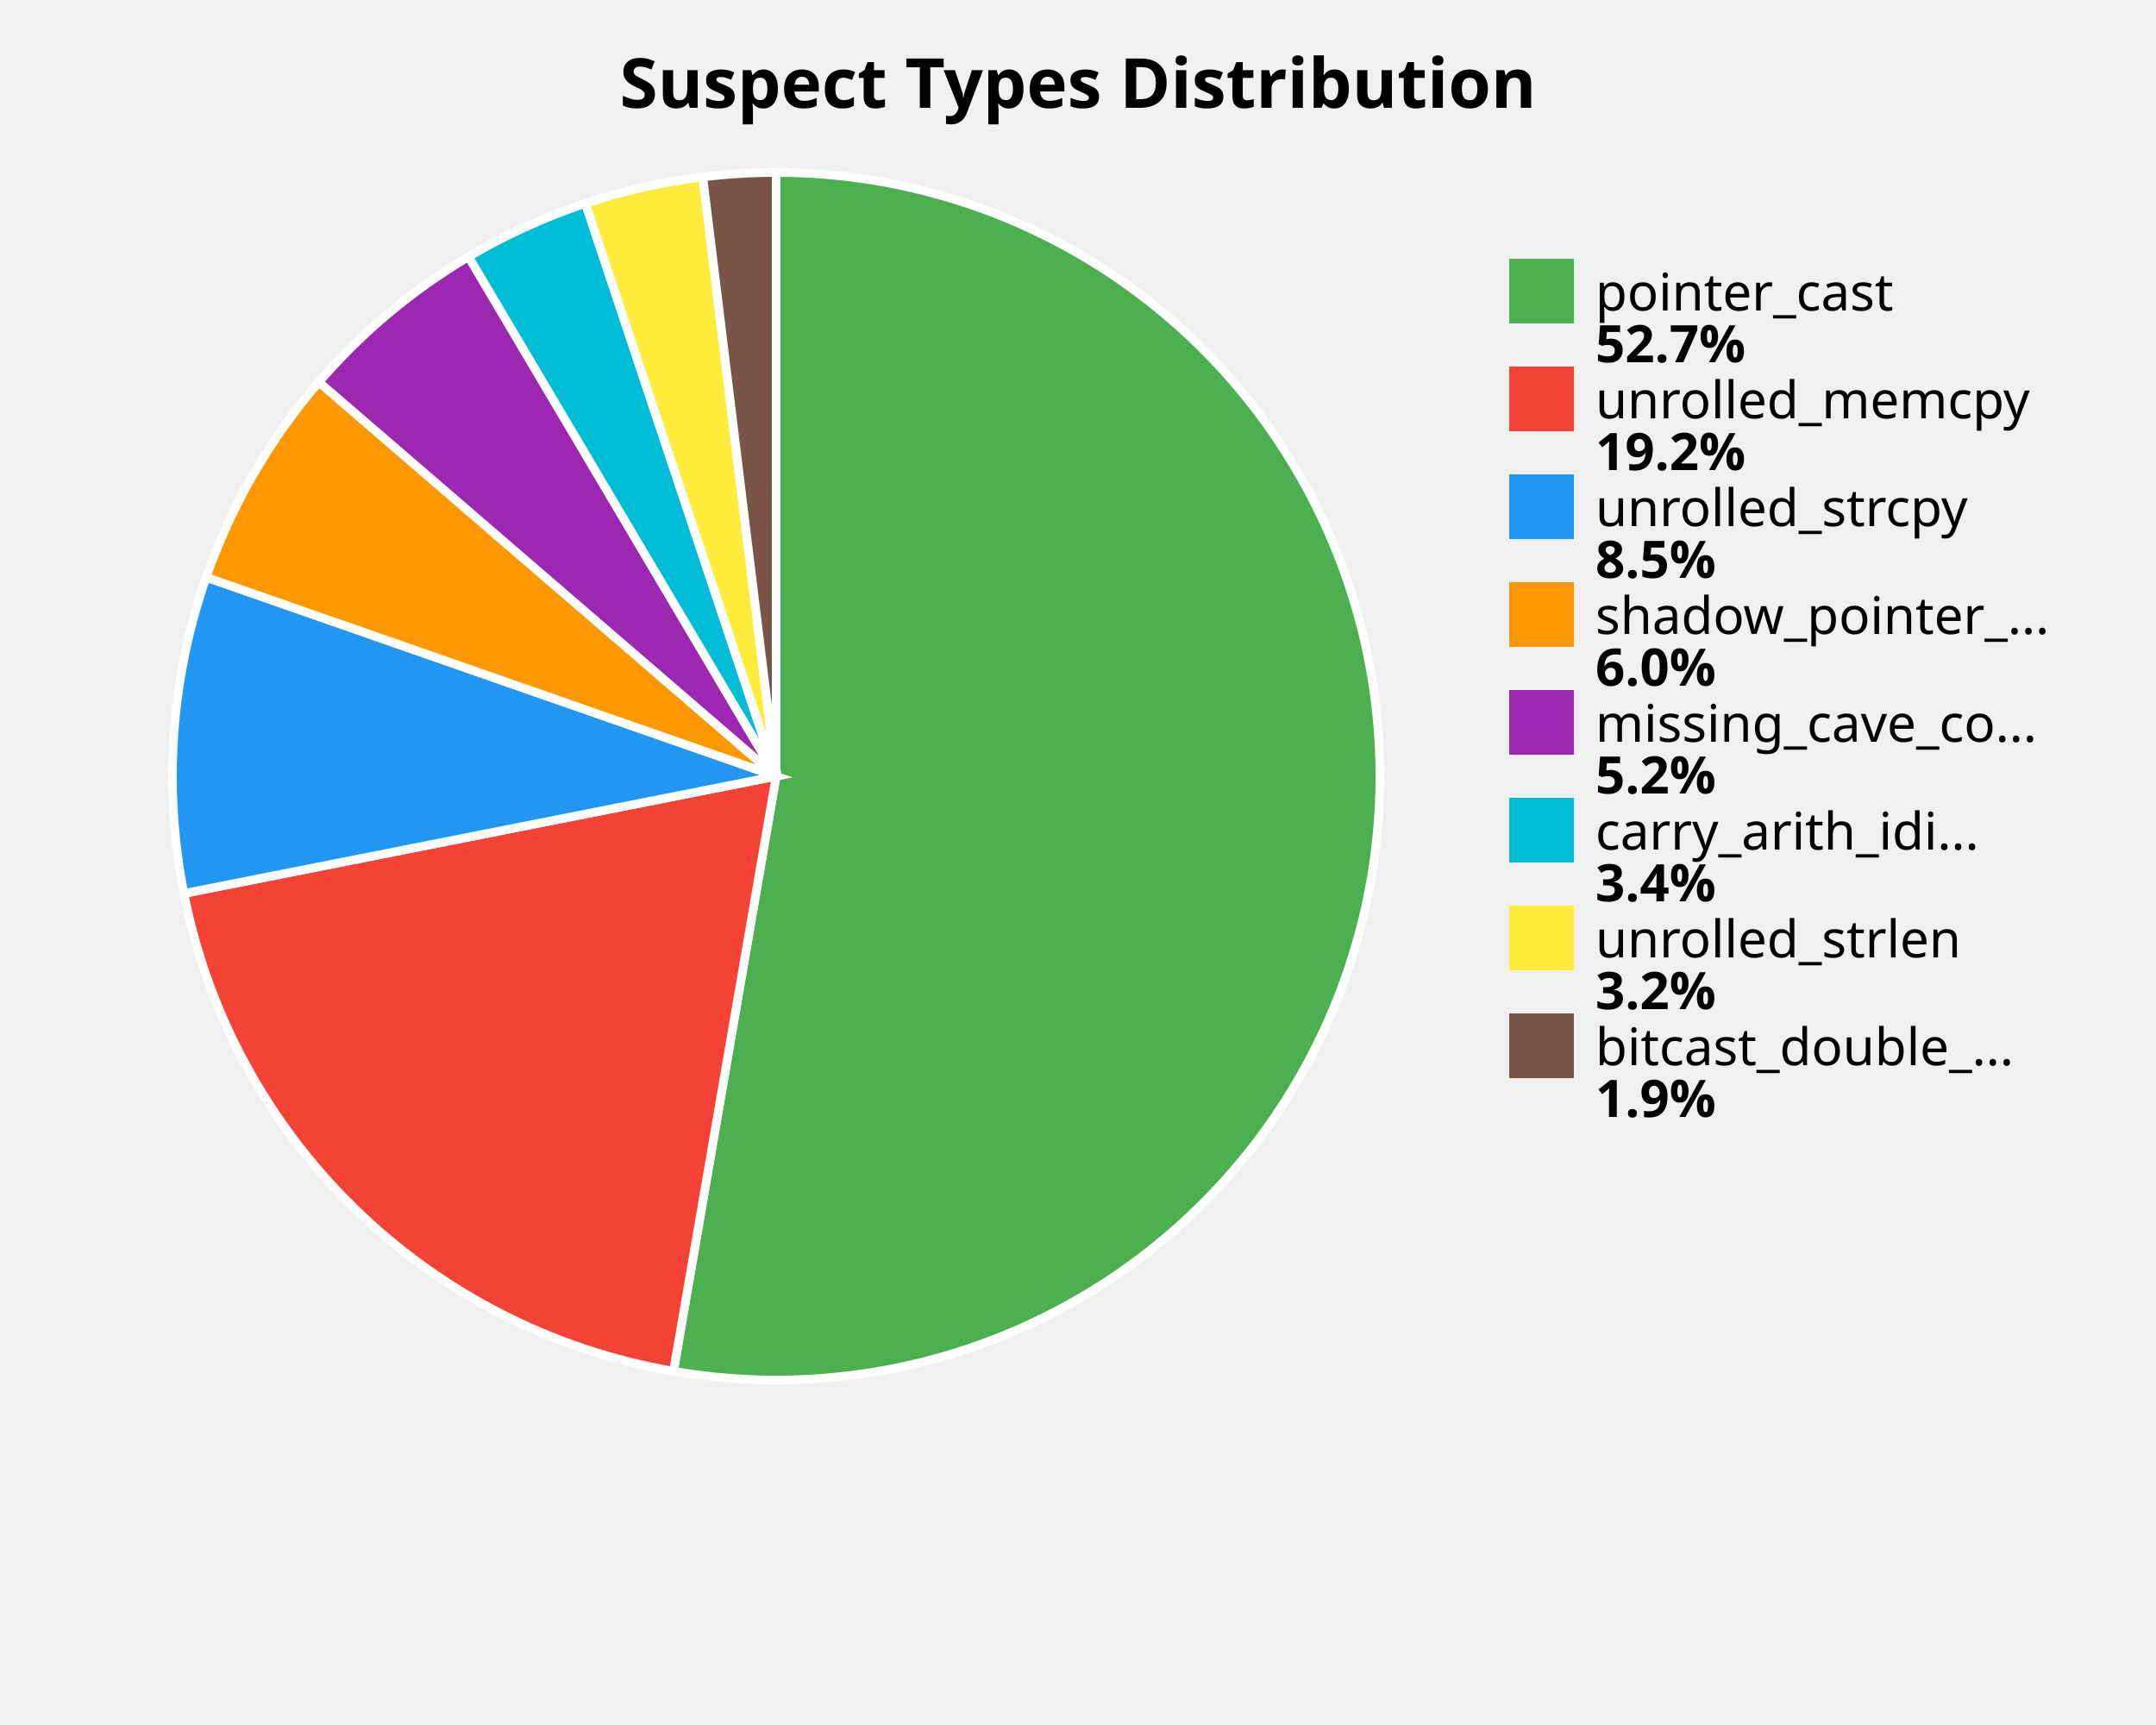
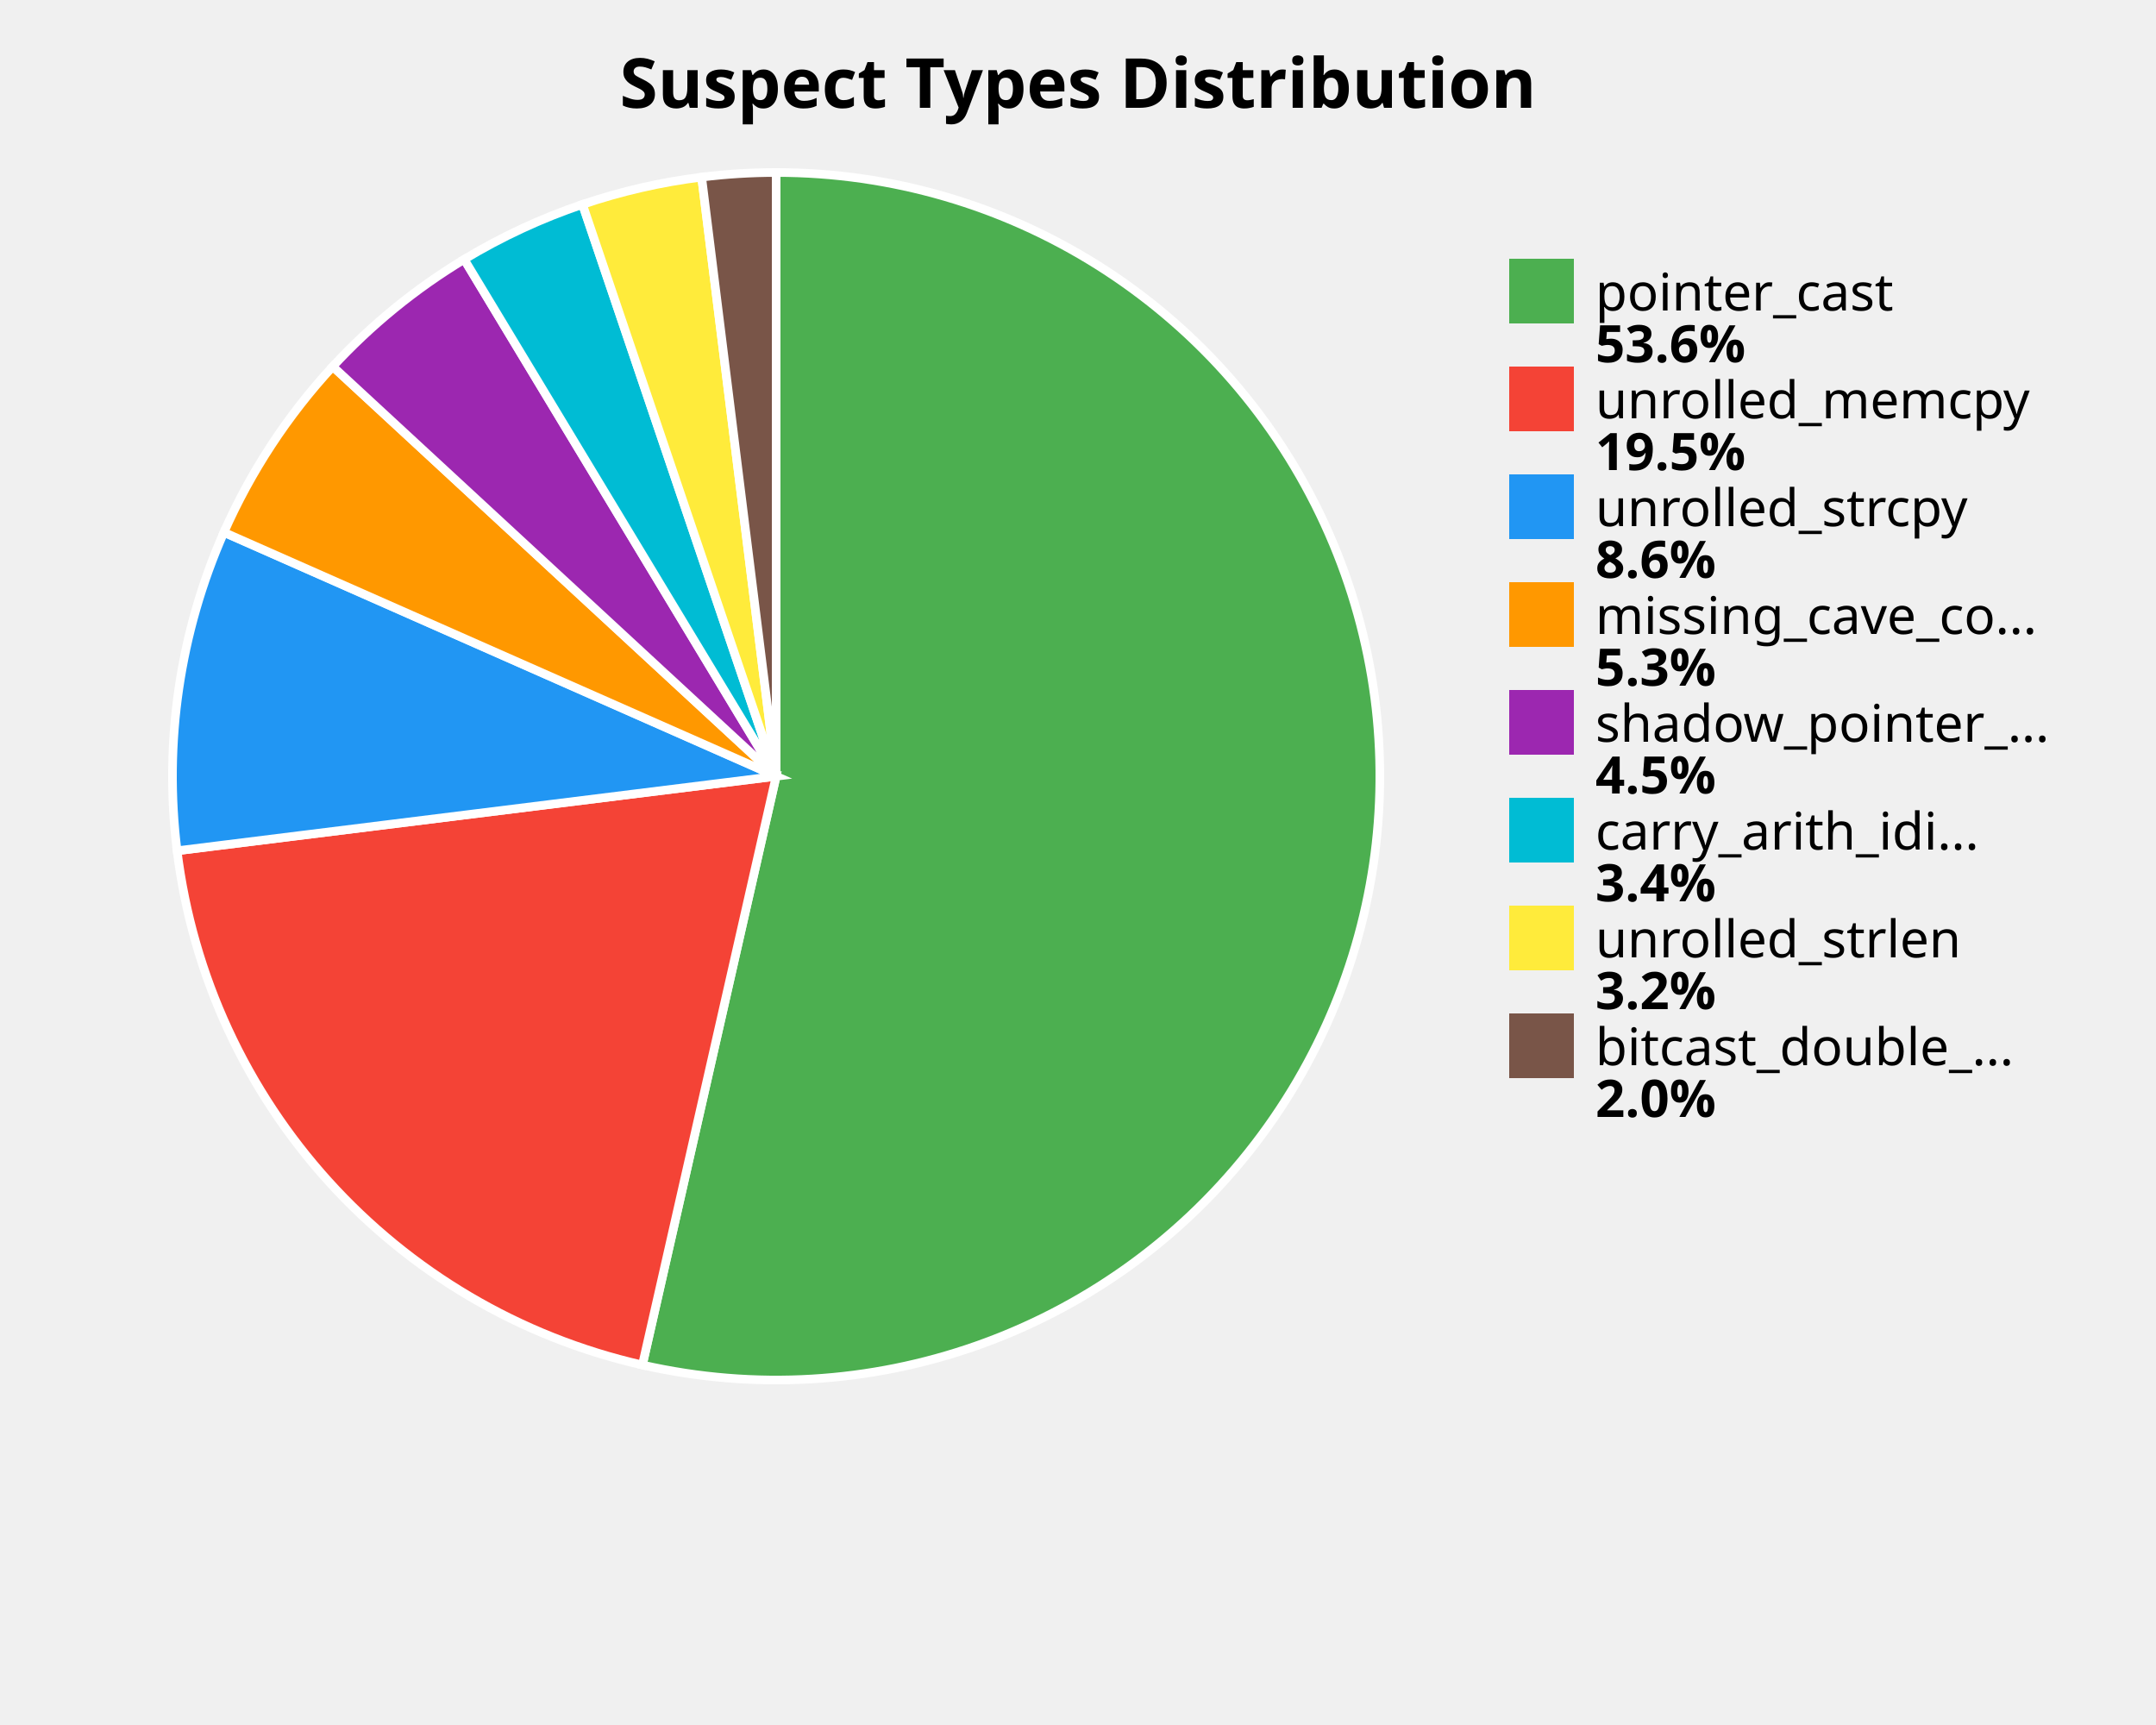
<svg xmlns="http://www.w3.org/2000/svg" width="500" height="400" viewBox="0 0 500 400">
  <style>
    .title { font: bold 16px sans-serif; }
    .label { font: 12px sans-serif; }
    .value { font: bold 12px sans-serif; }
  </style>
  <rect width="100%%" height="100%%" fill="white" />
  <text x="250" y="25" class="title" text-anchor="middle">Suspect Types Distribution</text>
-   <path d="M 180,180 L 180.00,40.00 A 140,140 0 1,1 156.19,317.96 Z" fill="#4CAF50" stroke="white" stroke-width="2" />
-   <path d="M 180,180 L 156.19,317.96 A 140,140 0 0,1 42.66,207.18 Z" fill="#F44336" stroke="white" stroke-width="2" />
-   <path d="M 180,180 L 42.66,207.18 A 140,140 0 0,1 47.82,133.86 Z" fill="#2196F3" stroke="white" stroke-width="2" />
-   <path d="M 180,180 L 47.82,133.86 A 140,140 0 0,1 73.96,88.60 Z" fill="#FF9800" stroke="white" stroke-width="2" />
-   <path d="M 180,180 L 73.96,88.60 A 140,140 0 0,1 108.67,59.53 Z" fill="#9C27B0" stroke="white" stroke-width="2" />
-   <path d="M 180,180 L 108.67,59.53 A 140,140 0 0,1 135.77,47.17 Z" fill="#00BCD4" stroke="white" stroke-width="2" />
-   <path d="M 180,180 L 135.77,47.17 A 140,140 0 0,1 162.99,41.04 Z" fill="#FFEB3B" stroke="white" stroke-width="2" />
-   <path d="M 180,180 L 162.99,41.04 A 140,140 0 0,1 180.00,40.00 Z" fill="#795548" stroke="white" stroke-width="2" />
+   <path d="M 180,180 L 180.00,40.00 A 140,140 0 1,1 148.98,316.52 Z" fill="#4CAF50" stroke="white" stroke-width="2" />
+   <path d="M 180,180 L 148.98,316.52 A 140,140 0 0,1 41.07,197.28 Z" fill="#F44336" stroke="white" stroke-width="2" />
+   <path d="M 180,180 L 41.07,197.28 A 140,140 0 0,1 51.93,123.44 Z" fill="#2196F3" stroke="white" stroke-width="2" />
+   <path d="M 180,180 L 51.93,123.44 A 140,140 0 0,1 77.17,84.99 Z" fill="#FF9800" stroke="white" stroke-width="2" />
+   <path d="M 180,180 L 77.17,84.99 A 140,140 0 0,1 107.65,60.14 Z" fill="#9C27B0" stroke="white" stroke-width="2" />
+   <path d="M 180,180 L 107.65,60.14 A 140,140 0 0,1 135.09,47.40 Z" fill="#00BCD4" stroke="white" stroke-width="2" />
+   <path d="M 180,180 L 135.09,47.40 A 140,140 0 0,1 162.72,41.07 Z" fill="#FFEB3B" stroke="white" stroke-width="2" />
+   <path d="M 180,180 L 162.72,41.07 A 140,140 0 0,1 180.00,40.00 Z" fill="#795548" stroke="white" stroke-width="2" />
  <rect x="350" y="60" width="15" height="15" fill="#4CAF50" />
  <text x="370" y="72" class="label">pointer_cast</text>
-   <text x="370" y="84" class="value">52.7%</text>
+   <text x="370" y="84" class="value">53.6%</text>
  <rect x="350" y="85" width="15" height="15" fill="#F44336" />
  <text x="370" y="97" class="label">unrolled_memcpy</text>
-   <text x="370" y="109" class="value">19.2%</text>
+   <text x="370" y="109" class="value">19.5%</text>
  <rect x="350" y="110" width="15" height="15" fill="#2196F3" />
  <text x="370" y="122" class="label">unrolled_strcpy</text>
-   <text x="370" y="134" class="value">8.5%</text>
+   <text x="370" y="134" class="value">8.6%</text>
  <rect x="350" y="135" width="15" height="15" fill="#FF9800" />
-   <text x="370" y="147" class="label">shadow_pointer_...</text>
-   <text x="370" y="159" class="value">6.0%</text>
+   <text x="370" y="147" class="label">missing_cave_co...</text>
+   <text x="370" y="159" class="value">5.3%</text>
  <rect x="350" y="160" width="15" height="15" fill="#9C27B0" />
-   <text x="370" y="172" class="label">missing_cave_co...</text>
-   <text x="370" y="184" class="value">5.2%</text>
+   <text x="370" y="172" class="label">shadow_pointer_...</text>
+   <text x="370" y="184" class="value">4.5%</text>
  <rect x="350" y="185" width="15" height="15" fill="#00BCD4" />
  <text x="370" y="197" class="label">carry_arith_idi...</text>
  <text x="370" y="209" class="value">3.4%</text>
  <rect x="350" y="210" width="15" height="15" fill="#FFEB3B" />
  <text x="370" y="222" class="label">unrolled_strlen</text>
  <text x="370" y="234" class="value">3.2%</text>
  <rect x="350" y="235" width="15" height="15" fill="#795548" />
  <text x="370" y="247" class="label">bitcast_double_...</text>
-   <text x="370" y="259" class="value">1.9%</text>
+   <text x="370" y="259" class="value">2.0%</text>
</svg>
